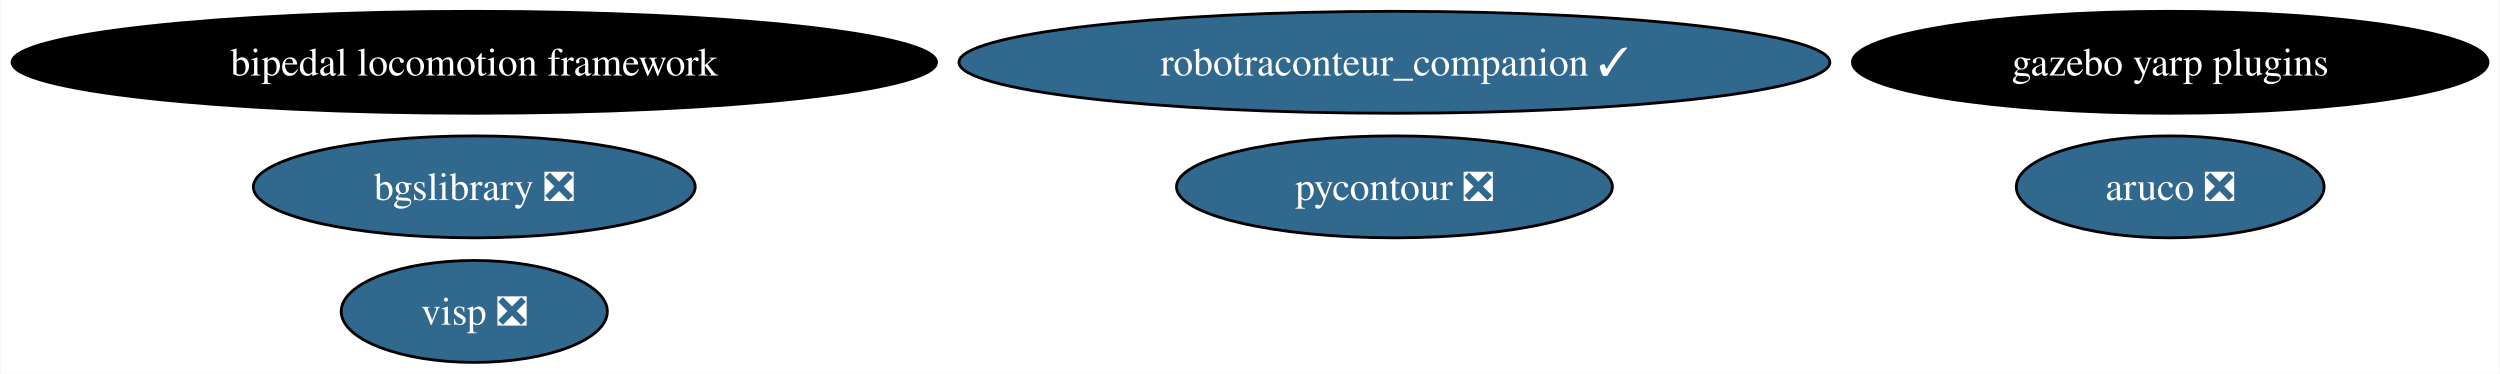
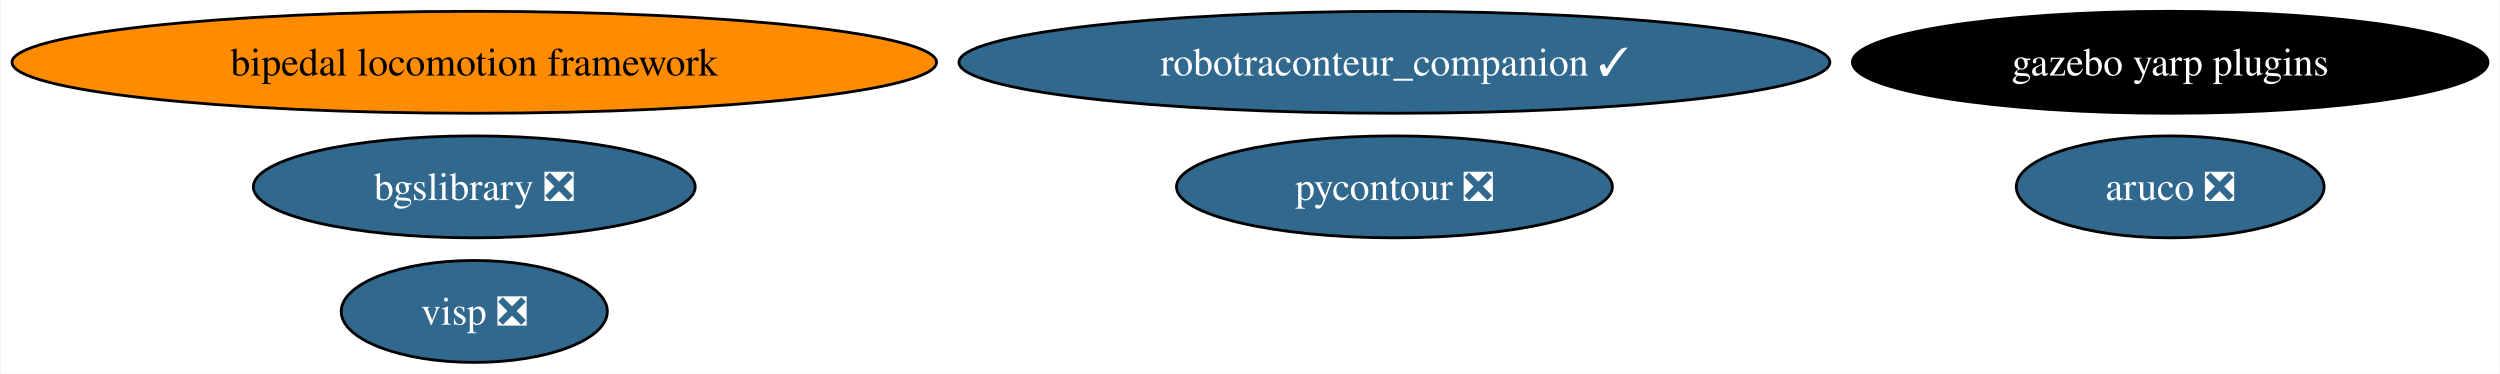
<svg xmlns="http://www.w3.org/2000/svg" xmlns:xlink="http://www.w3.org/1999/xlink" width="883pt" height="132pt" viewBox="0.00 0.00 882.51 132.00">
  <g id="graph0" class="graph" transform="scale(1 1) rotate(0) translate(4 128)">
    <polygon fill="white" stroke="none" points="-4,4 -4,-128 878.51,-128 878.51,4 -4,4" />
    <g id="node1" class="node">
      <g id="a_node1">
        <a xlink:href="https://github.com/conda-forge/aruco-feedstock/pull/16" xlink:title="aruco ❎">
          <ellipse fill="#31688e" stroke="black" cx="762.27" cy="-62" rx="54.36" ry="18" />
          <text text-anchor="middle" x="762.27" y="-57.33" font-family="Times,serif" font-size="14.00" fill="white">aruco ❎</text>
        </a>
      </g>
    </g>
    <g id="node2" class="node">
      <g id="a_node2">
        <a xlink:href="https://github.com/conda-forge/pycontour-feedstock/pull/19" xlink:title="pycontour ❎">
          <ellipse fill="#31688e" stroke="black" cx="488.27" cy="-62" rx="76.99" ry="18" />
          <text text-anchor="middle" x="488.27" y="-57.33" font-family="Times,serif" font-size="14.00" fill="white">pycontour ❎</text>
        </a>
      </g>
    </g>
    <g id="node3" class="node">
      <g id="a_node3">
        <a xlink:href="https://github.com/conda-forge/bgslibrary-feedstock/pull/8" xlink:title="bgslibrary ❎">
          <ellipse fill="#31688e" stroke="black" cx="163.27" cy="-62" rx="78.04" ry="18" />
          <text text-anchor="middle" x="163.27" y="-57.33" font-family="Times,serif" font-size="14.00" fill="white">bgslibrary ❎</text>
        </a>
      </g>
    </g>
    <g id="node4" class="node">
      <g id="a_node4">
        <a xlink:href="https://github.com/conda-forge/bipedal-locomotion-framework-feedstock" xlink:title="bipedal locomotion framework">
-           <ellipse fill="#000000" stroke="black" cx="163.27" cy="-106" rx="163.27" ry="18" />
-           <text text-anchor="middle" x="163.27" y="-101.33" font-family="Times,serif" font-size="14.00" fill="white">bipedal locomotion framework</text>
+           <ellipse fill="#ff8c00" stroke="black" cx="163.27" cy="-106" rx="163.27" ry="18" />
+           <text text-anchor="middle" x="163.27" y="-101.33" font-family="Times,serif" font-size="14.00">bipedal locomotion framework</text>
        </a>
      </g>
    </g>
    <g id="node5" class="node">
      <g id="a_node5">
        <a xlink:href="https://github.com/conda-forge/gazebo-yarp-plugins-feedstock" xlink:title="gazebo yarp plugins">
          <ellipse fill="#000000" stroke="black" cx="762.27" cy="-106" rx="112.24" ry="18" />
          <text text-anchor="middle" x="762.27" y="-101.33" font-family="Times,serif" font-size="14.00" fill="white">gazebo yarp plugins</text>
        </a>
      </g>
    </g>
    <g id="node6" class="node">
      <g id="a_node6">
        <a xlink:href="https://github.com/conda-forge/visp-feedstock/pull/18" xlink:title="visp ❎">
          <ellipse fill="#31688e" stroke="black" cx="163.27" cy="-18" rx="47" ry="18" />
          <text text-anchor="middle" x="163.27" y="-13.32" font-family="Times,serif" font-size="14.00" fill="white">visp ❎</text>
        </a>
      </g>
    </g>
    <g id="node7" class="node">
      <g id="a_node7">
        <a xlink:href="https://github.com/conda-forge/robotraconteur_companion-feedstock/pull/11" xlink:title="robotraconteur_companion ✓">
          <ellipse fill="#31688e" stroke="black" cx="488.27" cy="-106" rx="153.8" ry="18" />
          <text text-anchor="middle" x="488.27" y="-101.33" font-family="Times,serif" font-size="14.00" fill="white">robotraconteur_companion ✓</text>
        </a>
      </g>
    </g>
  </g>
</svg>
